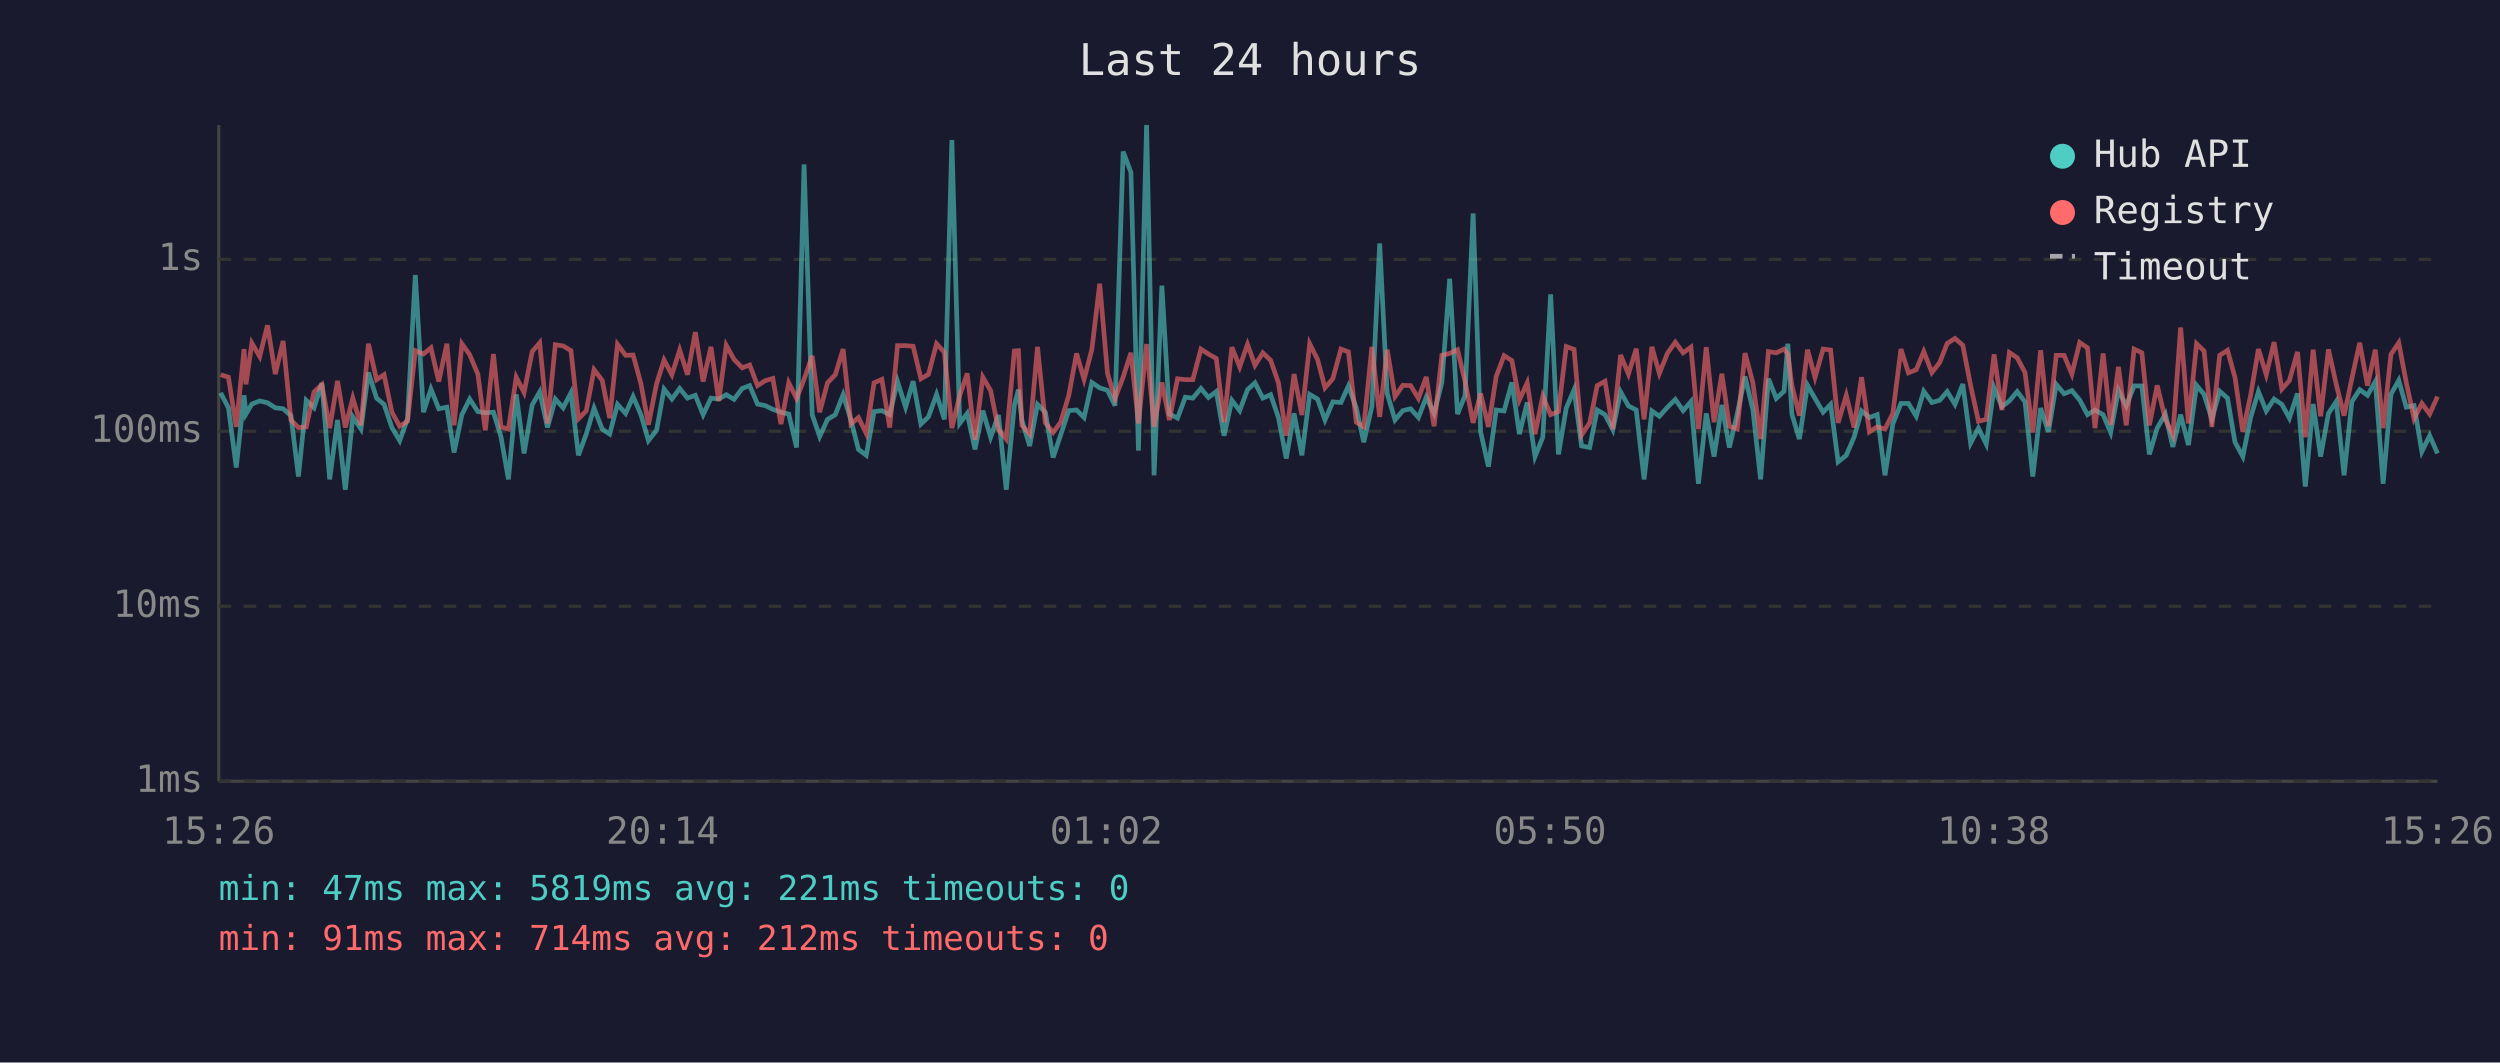
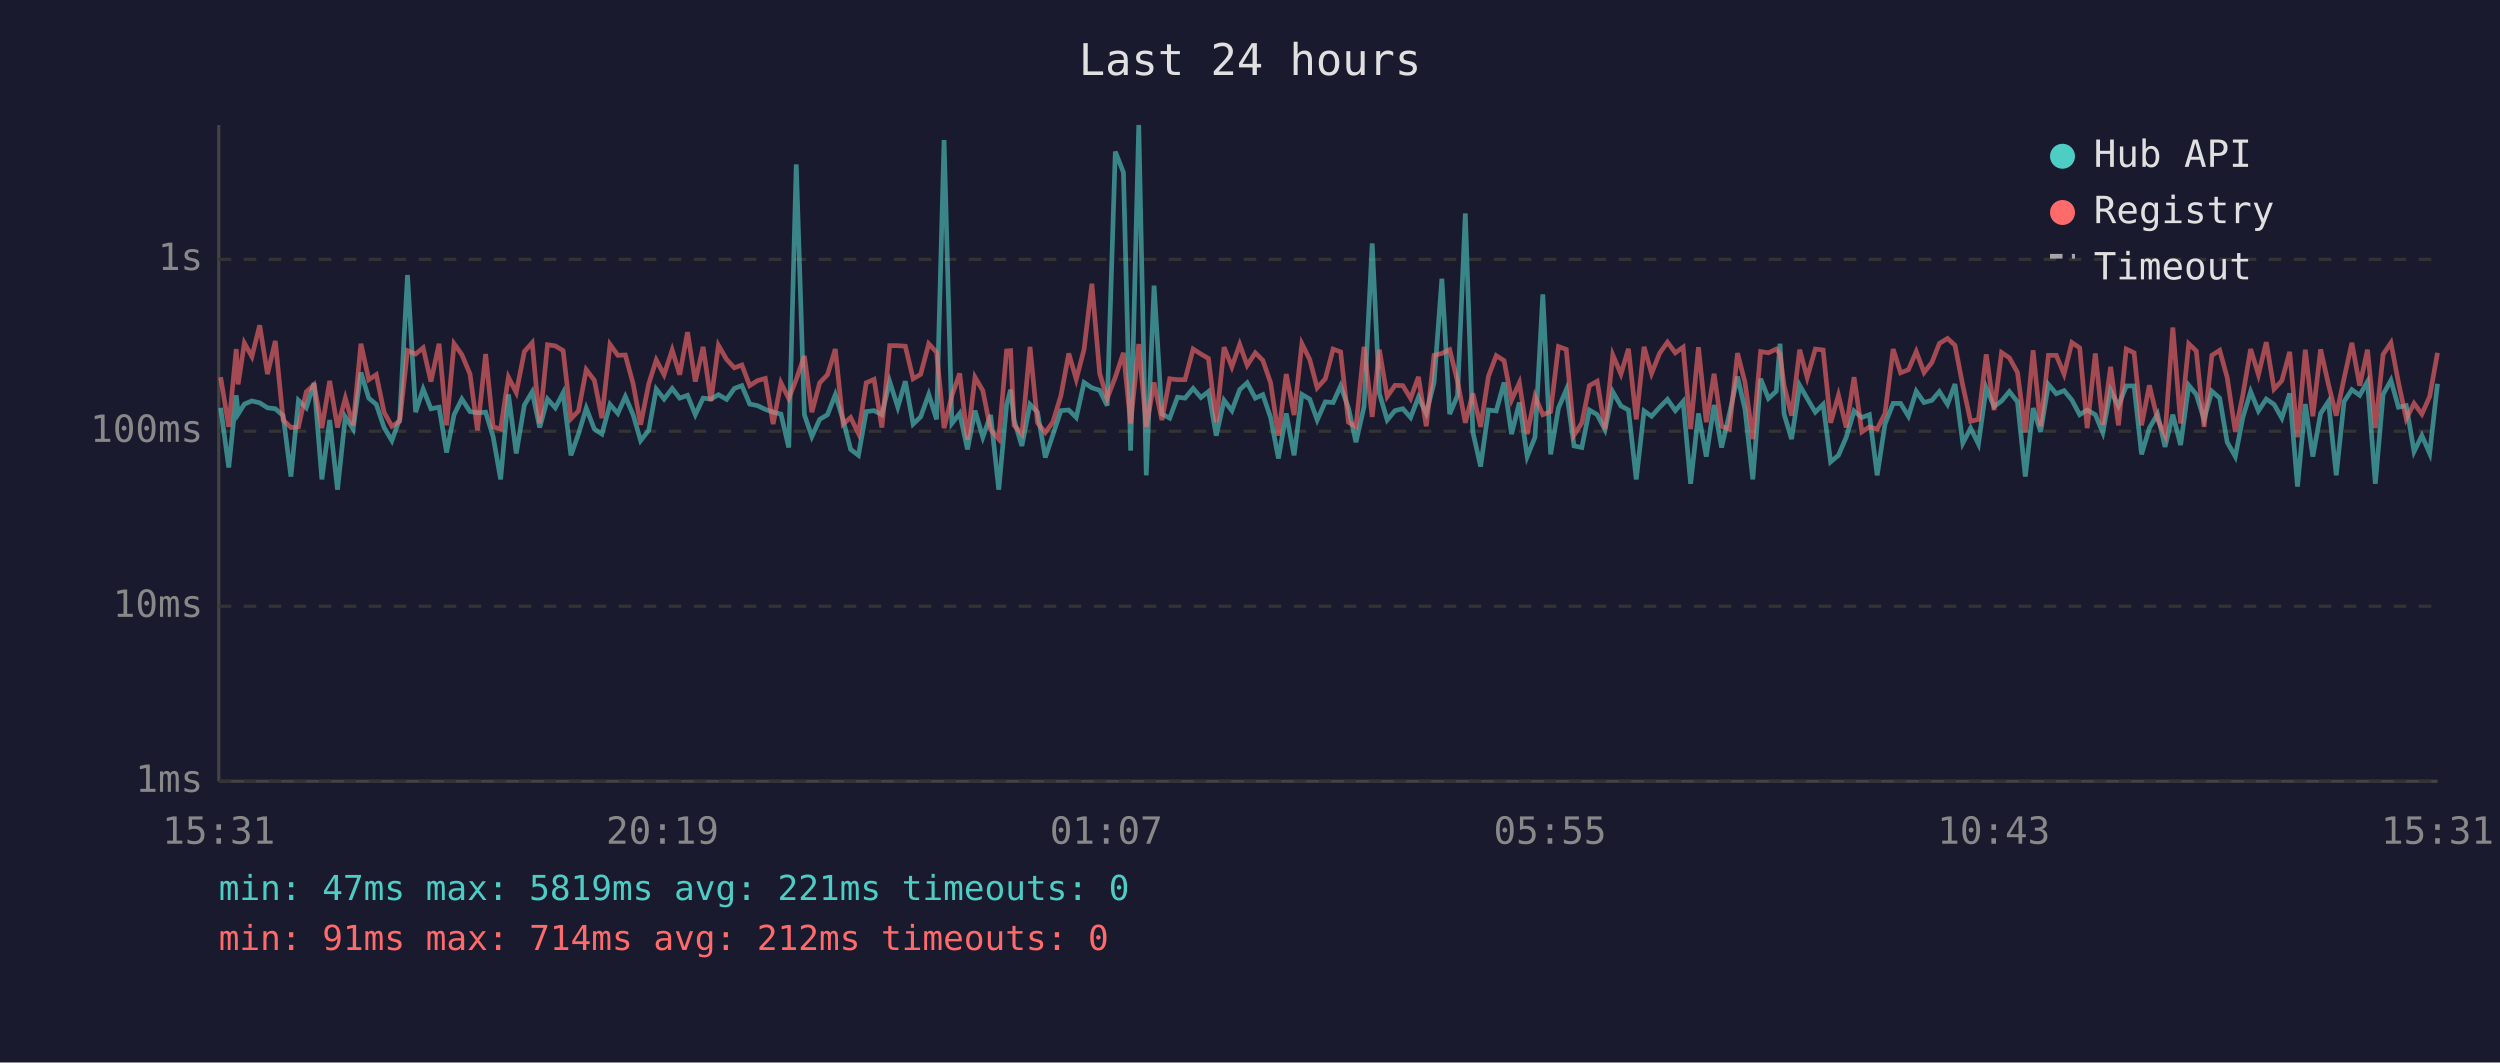
<svg xmlns="http://www.w3.org/2000/svg" viewBox="0 0 800 340" font-family="monospace" font-size="12">
  <rect width="800" height="340" fill="#1a1a2e" />
  <text x="400" y="24" fill="#e0e0e0" font-size="14" text-anchor="middle">Last 24 hours</text>
  <line x1="70" y1="40" x2="70" y2="250" stroke="#444" stroke-width="1" />
  <line x1="70" y1="250" x2="780" y2="250" stroke="#444" stroke-width="1" />
  <line x1="70" y1="250" x2="780" y2="250" stroke="#333" stroke-width="1" stroke-dasharray="4" />
  <text x="65" y="250" fill="#888" text-anchor="end" dominant-baseline="middle">1ms</text>
  <line x1="70" y1="194" x2="780" y2="194" stroke="#333" stroke-width="1" stroke-dasharray="4" />
  <text x="65" y="194" fill="#888" text-anchor="end" dominant-baseline="middle">10ms</text>
  <line x1="70" y1="138" x2="780" y2="138" stroke="#333" stroke-width="1" stroke-dasharray="4" />
  <text x="65" y="138" fill="#888" text-anchor="end" dominant-baseline="middle">100ms</text>
  <line x1="70" y1="83" x2="780" y2="83" stroke="#333" stroke-width="1" stroke-dasharray="4" />
  <text x="65" y="83" fill="#888" text-anchor="end" dominant-baseline="middle">1s</text>
-   <text x="70" y="270" fill="#888" text-anchor="middle">15:26</text>
-   <text x="212" y="270" fill="#888" text-anchor="middle">20:14</text>
-   <text x="354" y="270" fill="#888" text-anchor="middle">01:02</text>
-   <text x="496" y="270" fill="#888" text-anchor="middle">05:50</text>
-   <text x="638" y="270" fill="#888" text-anchor="middle">10:38</text>
-   <text x="780" y="270" fill="#888" text-anchor="middle">15:26</text>
-   <polyline points="70.6,125.7 73.1,130.5 75.6,149.6 78.1,126.5 78.7,132.5 80.6,129.3 83.1,128.3 85.6,128.9 88.1,130.5 90.6,130.8 93.1,133.0 95.5,152.5 98.0,128.1 100.5,130.5 103.0,122.6 105.5,153.4 108.0,134.4 110.5,156.7 112.9,133.4 115.5,137.3 117.9,119.2 120.5,127.4 122.9,129.4 125.4,136.8 127.9,141.0 130.4,134.0 132.9,88.0 135.5,131.9 137.9,124.5 140.4,130.8 143.0,130.3 145.3,144.8 147.8,132.7 150.3,127.7 152.9,131.7 155.3,132.1 157.9,131.9 160.3,139.7 162.7,153.4 165.2,126.2 167.7,145.1 170.3,129.6 172.7,125.4 175.2,136.8 177.7,127.7 180.2,130.5 182.7,125.7 185.1,145.7 187.6,138.9 190.1,130.6 192.7,137.3 195.1,138.9 197.6,129.4 200.2,132.3 202.6,126.9 205.1,132.7 207.5,141.0 210.1,137.7 212.5,124.5 215.0,127.7 217.5,124.3 220.0,127.4 222.5,126.5 225.0,132.7 227.5,127.4 230.0,127.7 232.4,126.3 234.9,127.8 237.5,124.3 239.9,123.4 242.4,129.3 244.9,129.8 247.3,131.0 249.9,131.9 252.4,132.5 254.9,143.2 257.3,52.6 259.9,132.7 262.3,139.7 264.8,134.2 267.3,132.7 269.8,126.3 272.3,134.4 274.7,143.8 277.2,145.7 279.7,131.7 282.2,131.4 284.7,132.7 287.2,122.1 289.8,130.3 292.2,122.0 294.7,135.7 297.1,133.4 299.7,126.2 302.2,134.2 304.6,44.8 307.1,135.5 309.5,132.3 312.0,143.8 314.5,131.4 317.0,139.9 319.5,132.8 322.0,156.7 324.6,129.6 325.9,124.7 327.0,134.4 329.5,142.7 332.0,129.4 334.5,131.9 337.0,146.4 339.4,139.2 342.0,131.4 344.5,131.2 346.9,133.6 349.4,122.4 351.9,124.1 354.4,124.9 356.8,129.8 359.4,48.5 361.9,55.2 364.3,144.2 366.9,40.0 369.3,152.1 371.8,91.4 374.2,132.5 376.8,133.8 379.3,127.1 381.7,127.4 384.3,124.3 386.7,127.2 389.2,125.3 391.7,139.4 394.2,128.1 396.7,131.4 399.2,124.7 401.6,122.5 404.1,127.4 406.6,126.3 409.1,133.6 411.6,146.7 414.1,132.3 416.6,145.7 419.1,126.2 421.6,127.7 424.0,134.4 426.5,128.6 429.1,128.8 431.5,123.5 434.0,130.5 436.4,141.5 439.0,130.1 441.5,77.9 443.9,125.9 446.4,134.4 448.9,131.4 451.4,130.8 453.9,133.6 456.4,127.1 458.9,132.3 461.4,122.4 463.9,89.2 466.4,132.5 468.8,126.6 471.4,68.3 473.8,138.2 476.3,149.3 478.8,131.2 481.3,131.5 483.8,122.4 486.2,138.9 488.7,128.8 491.2,146.1 493.7,139.9 496.2,94.2 498.7,145.4 501.2,130.6 503.7,124.7 506.1,142.7 508.7,143.2 511.1,131.2 513.6,132.7 516.1,137.5 518.6,125.4 521.1,129.9 523.6,131.2 526.1,153.4 528.6,131.5 531.0,133.2 533.6,130.3 536.1,127.8 538.6,131.4 541.1,128.5 543.5,154.8 546.0,132.3 548.5,146.1 551.0,129.6 553.4,143.2 555.9,132.5 558.4,120.5 560.9,131.0 563.4,153.4 565.9,121.2 568.4,127.5 570.9,125.2 572.1,110.0 573.4,132.5 575.8,140.5 578.4,123.3 580.8,127.5 583.4,131.9 585.8,129.4 588.2,147.8 590.8,145.7 593.3,139.9 595.7,131.5 598.2,133.6 600.7,132.7 603.2,152.1 605.7,135.7 608.3,129.1 610.7,129.1 613.2,133.2 615.6,125.2 618.2,128.8 620.7,128.1 623.1,125.3 625.6,129.4 628.1,122.9 630.6,141.8 633.1,137.0 635.6,142.1 638.1,124.1 640.6,130.1 643.0,128.3 645.5,125.3 648.0,128.6 650.5,152.5 653.0,130.6 655.5,138.2 658.0,123.0 660.5,126.0 663.0,125.0 665.5,128.0 668.0,132.7 670.4,131.2 673.0,132.7 675.4,138.4 677.9,124.9 680.4,129.9 682.9,123.5 685.4,123.5 687.8,145.4 690.3,137.0 692.9,132.5 695.3,143.0 697.8,132.7 700.3,142.4 702.9,123.3 705.3,126.2 707.8,134.2 710.3,125.2 712.8,127.4 715.2,141.5 717.7,146.1 720.2,133.6 722.7,125.3 725.2,131.5 727.7,127.7 730.2,129.4 732.6,133.8 735.2,125.9 737.7,155.7 740.2,129.3 742.6,146.1 745.1,132.3 747.6,128.5 750.1,152.1 752.6,128.5 755.1,124.7 757.6,126.5 760.1,122.1 762.6,154.8 765.1,126.2 767.6,121.7 770.0,130.3 772.5,129.8 775.0,144.5 777.5,139.4 780.0,145.1" fill="none" stroke="#4ecdc4" stroke-width="1.5" opacity="0.6" />
-   <polyline points="70.6,119.9 73.1,120.7 75.6,136.6 78.1,111.7 78.7,123.0 80.6,109.8 83.1,114.1 85.6,104.1 88.1,119.7 90.6,109.1 93.1,134.4 95.5,136.8 98.0,136.6 100.5,125.4 103.0,123.1 105.5,137.0 108.0,121.9 110.5,136.8 112.9,127.4 115.5,136.1 117.9,110.0 120.5,121.5 122.9,119.9 125.4,131.9 127.9,136.4 130.4,134.8 132.9,112.2 135.5,113.3 137.9,111.3 140.4,122.1 143.0,110.0 145.3,136.1 147.8,110.0 150.3,113.5 152.9,119.7 155.3,137.7 157.9,113.3 160.3,136.6 162.7,137.3 165.2,120.7 167.7,125.6 170.3,112.5 172.7,109.7 175.2,135.5 177.7,110.3 180.2,110.7 182.7,112.2 185.1,134.0 187.6,131.5 190.1,118.3 192.7,121.7 195.1,133.8 197.6,110.2 200.2,113.7 202.6,113.6 205.1,122.8 207.5,135.9 210.1,122.8 212.5,115.2 215.0,119.9 217.5,112.0 220.0,119.9 222.5,106.3 225.0,122.1 227.5,111.0 230.0,128.3 232.4,110.5 234.9,115.0 237.5,117.7 239.9,116.8 242.4,123.4 244.9,121.8 247.3,121.1 249.9,135.7 252.4,122.5 254.9,127.5 257.3,121.4 259.9,113.9 262.3,131.9 264.8,122.5 267.3,119.9 269.8,111.7 272.3,135.7 274.7,133.6 277.2,138.7 279.7,122.5 282.2,121.4 284.7,136.8 287.2,110.6 289.8,110.6 292.2,110.8 294.7,121.2 297.1,119.8 299.7,110.0 302.2,112.7 304.6,137.0 307.1,126.6 309.5,119.5 312.0,140.7 314.5,120.7 317.0,125.0 319.5,137.5 322.0,140.5 324.6,112.3 325.9,112.2 327.0,136.1 329.5,138.9 332.0,111.0 334.5,135.3 337.0,138.4 339.4,135.1 342.0,126.6 344.5,113.1 346.9,121.4 349.4,111.8 351.9,90.8 354.4,119.5 356.8,127.5 359.4,120.7 361.9,112.9 364.3,135.5 366.9,110.1 369.3,136.6 371.8,122.4 374.2,134.4 376.8,121.2 379.3,121.5 381.7,121.5 384.3,111.7 386.7,113.3 389.2,114.7 391.7,135.1 394.2,111.1 396.7,117.4 399.2,110.2 401.6,116.9 404.1,112.9 406.6,115.3 409.1,122.5 411.6,139.4 414.1,119.7 416.6,132.8 419.1,110.0 421.6,115.0 424.0,124.1 426.5,121.2 429.1,111.7 431.5,112.6 434.0,135.1 436.4,136.6 439.0,111.0 441.5,133.4 443.9,111.9 446.4,126.9 448.9,123.3 451.4,123.4 453.9,127.5 456.4,120.6 458.9,136.4 461.4,113.7 463.9,113.1 466.4,111.9 468.8,122.0 471.4,135.3 473.8,125.9 476.3,136.6 478.8,120.4 481.3,113.8 483.8,115.4 486.2,128.0 488.7,122.5 491.2,138.9 493.7,126.8 496.2,132.7 498.7,131.7 501.2,110.9 503.7,111.8 506.1,139.2 508.7,135.3 511.1,123.4 513.6,122.0 516.1,137.3 518.6,113.6 521.1,119.7 523.6,111.6 526.1,134.2 528.6,111.0 531.0,119.5 533.6,113.0 536.1,109.5 538.6,112.9 541.1,111.1 543.5,137.3 546.0,111.1 548.5,135.1 551.0,119.6 553.4,136.4 555.9,137.3 558.4,113.0 560.9,122.4 563.4,140.5 565.9,112.5 568.4,112.9 570.9,111.7 572.1,113.3 573.4,123.3 575.8,133.0 578.4,111.9 580.8,120.8 583.4,111.7 585.8,112.0 588.2,135.3 590.8,126.5 593.3,136.8 595.7,120.7 598.2,138.2 600.7,136.6 603.2,137.3 605.7,132.3 608.3,111.7 610.7,119.3 613.2,118.3 615.6,112.5 618.2,119.2 620.7,116.0 623.1,109.9 625.6,108.3 628.1,110.5 630.6,123.4 633.1,134.8 635.6,134.2 638.1,113.4 640.6,131.2 643.0,112.8 645.5,114.5 648.0,119.2 650.5,138.4 653.0,112.1 655.5,136.4 658.0,113.7 660.5,113.7 663.0,119.7 665.5,109.6 668.0,111.3 670.4,137.0 673.0,113.1 675.4,135.9 677.9,117.4 680.4,136.1 682.9,111.7 685.4,112.9 687.8,136.1 690.3,123.3 692.9,134.2 695.3,139.2 697.8,104.8 700.3,135.5 702.9,110.0 705.3,112.3 707.8,136.6 710.3,113.7 712.8,112.1 715.2,120.8 717.7,138.2 720.2,126.5 722.7,111.7 725.2,119.9 727.7,109.5 730.2,124.5 732.6,121.8 735.2,112.6 737.7,139.9 740.2,111.9 742.6,133.2 745.1,111.8 747.6,123.0 750.1,133.0 752.6,121.1 755.1,109.7 757.6,123.4 760.1,111.9 762.6,137.0 765.1,113.4 767.6,109.7 770.0,122.4 772.5,134.0 775.0,129.1 777.5,132.5 780.0,126.9" fill="none" stroke="#ff6b6b" stroke-width="1.5" opacity="0.6" />
+   <text x="70" y="270" fill="#888" text-anchor="middle">15:31</text>
+   <text x="212" y="270" fill="#888" text-anchor="middle">20:19</text>
+   <text x="354" y="270" fill="#888" text-anchor="middle">01:07</text>
+   <text x="496" y="270" fill="#888" text-anchor="middle">05:55</text>
+   <text x="638" y="270" fill="#888" text-anchor="middle">10:43</text>
+   <text x="780" y="270" fill="#888" text-anchor="middle">15:31</text>
+   <polyline points="70.6,130.5 73.2,149.6 75.6,126.5 76.2,132.5 78.2,129.3 80.6,128.3 83.1,128.9 85.6,130.5 88.1,130.8 90.6,133.0 93.1,152.5 95.5,128.1 98.0,130.5 100.5,122.6 103.0,153.4 105.5,134.4 108.0,156.7 110.5,133.4 113.0,137.3 115.5,119.2 118.0,127.4 120.4,129.4 122.9,136.8 125.4,141.0 127.9,134.0 130.4,88.0 133.0,131.9 135.4,124.5 137.9,130.8 140.5,130.3 142.9,144.8 145.3,132.7 147.8,127.7 150.4,131.7 152.8,132.1 155.4,131.9 157.8,139.7 160.2,153.4 162.7,126.2 165.2,145.1 167.8,129.6 170.3,125.4 172.7,136.8 175.2,127.7 177.7,130.5 180.2,125.7 182.7,145.7 185.1,138.9 187.6,130.6 190.2,137.3 192.6,138.9 195.2,129.4 197.7,132.3 200.1,126.9 202.6,132.7 205.0,141.0 207.6,137.7 210.0,124.5 212.5,127.7 215.1,124.3 217.5,127.4 220.0,126.5 222.5,132.7 225.0,127.4 227.5,127.7 229.9,126.3 232.5,127.8 235.0,124.3 237.4,123.4 239.9,129.3 242.4,129.8 244.9,131.0 247.4,131.9 249.9,132.5 252.4,143.2 254.8,52.6 257.4,132.7 259.8,139.7 262.3,134.2 264.8,132.7 267.3,126.3 269.8,134.4 272.2,143.8 274.7,145.7 277.2,131.7 279.7,131.4 282.2,132.7 284.7,122.1 287.3,130.3 289.7,122.0 292.2,135.7 294.6,133.4 297.2,126.2 299.7,134.2 302.1,44.8 304.6,135.5 307.1,132.3 309.6,143.8 312.0,131.4 314.5,139.9 317.0,132.8 319.6,156.7 322.1,129.6 323.4,124.7 324.5,134.4 327.0,142.7 329.6,129.4 332.0,131.9 334.5,146.4 336.9,139.2 339.5,131.4 342.0,131.2 344.4,133.6 346.9,122.4 349.4,124.1 351.9,124.9 354.3,129.8 356.9,48.5 359.5,55.2 361.8,144.2 364.4,40.0 366.8,152.1 369.3,91.4 371.8,132.5 374.3,133.8 376.8,127.1 379.2,127.4 381.8,124.3 384.3,127.2 386.7,125.3 389.2,139.4 391.7,128.1 394.2,131.4 396.7,124.7 399.1,122.5 401.7,127.4 404.1,126.3 406.6,133.6 409.1,146.7 411.6,132.3 414.1,145.7 416.6,126.2 419.1,127.7 421.5,134.4 424.1,128.6 426.6,128.8 429.0,123.5 431.5,130.5 433.9,141.5 436.5,130.1 439.1,77.9 441.4,125.9 443.9,134.4 446.4,131.4 448.9,130.8 451.4,133.6 453.9,127.1 456.4,132.3 458.9,122.4 461.4,89.2 463.9,132.5 466.4,126.6 468.9,68.3 471.3,138.2 473.8,149.3 476.3,131.2 478.8,131.5 481.3,122.4 483.7,138.9 486.2,128.8 488.7,146.1 491.2,139.9 493.7,94.2 496.2,145.4 498.7,130.6 501.2,124.7 503.7,142.7 506.2,143.2 508.6,131.2 511.1,132.7 513.6,137.5 516.1,125.4 518.7,129.9 521.1,131.2 523.6,153.4 526.1,131.5 528.5,133.2 531.1,130.3 533.6,127.8 536.1,131.4 538.6,128.5 541.0,154.8 543.5,132.3 546.0,146.1 548.5,129.6 550.9,143.2 553.4,132.5 556.0,120.5 558.4,131.0 560.9,153.4 563.4,121.2 565.9,127.5 568.4,125.2 569.6,110.0 570.9,132.5 573.3,140.5 575.9,123.3 578.3,127.5 580.9,131.9 583.4,129.4 585.8,147.8 588.3,145.7 590.8,139.9 593.3,131.5 595.8,133.6 598.2,132.7 600.7,152.1 603.2,135.7 605.8,129.1 608.2,129.1 610.7,133.2 613.2,125.2 615.7,128.8 618.2,128.1 620.6,125.3 623.2,129.4 625.6,122.9 628.1,141.8 630.6,137.0 633.1,142.1 635.6,124.1 638.1,130.1 640.5,128.3 643.0,125.3 645.6,128.6 648.1,152.5 650.6,130.6 653.0,138.2 655.5,123.0 658.0,126.0 660.5,125.0 663.0,128.0 665.5,132.7 667.9,131.2 670.5,132.7 672.9,138.4 675.4,124.9 677.9,129.9 680.4,123.5 682.9,123.5 685.3,145.4 687.8,137.0 690.4,132.5 692.8,143.0 695.3,132.7 697.8,142.4 700.4,123.3 702.8,126.2 705.3,134.2 707.8,125.2 710.3,127.4 712.7,141.5 715.3,146.1 717.7,133.6 720.2,125.3 722.7,131.5 725.2,127.7 727.7,129.4 730.2,133.8 732.7,125.9 735.2,155.7 737.7,129.3 740.1,146.1 742.6,132.3 745.1,128.5 747.6,152.1 750.1,128.5 752.6,124.7 755.1,126.5 757.6,122.1 760.1,154.8 762.6,126.2 765.1,121.7 767.5,130.3 770.0,129.8 772.5,144.5 775.0,139.4 777.5,145.1 780.0,122.8" fill="none" stroke="#4ecdc4" stroke-width="1.5" opacity="0.6" />
+   <polyline points="70.6,120.7 73.2,136.6 75.6,111.7 76.2,123.0 78.2,109.8 80.6,114.1 83.1,104.1 85.6,119.7 88.1,109.1 90.6,134.4 93.1,136.8 95.5,136.6 98.0,125.4 100.5,123.1 103.0,137.0 105.5,121.9 108.0,136.8 110.5,127.4 113.0,136.1 115.5,110.0 118.0,121.5 120.4,119.9 122.9,131.9 125.4,136.4 127.9,134.8 130.4,112.2 133.0,113.3 135.4,111.3 137.9,122.1 140.5,110.0 142.9,136.1 145.3,110.0 147.8,113.5 150.4,119.7 152.8,137.7 155.4,113.3 157.8,136.6 160.2,137.3 162.7,120.7 165.2,125.6 167.8,112.5 170.3,109.7 172.7,135.5 175.2,110.3 177.7,110.7 180.2,112.2 182.7,134.0 185.1,131.5 187.6,118.3 190.2,121.7 192.6,133.8 195.2,110.2 197.7,113.7 200.1,113.6 202.6,122.8 205.0,135.9 207.6,122.8 210.0,115.2 212.5,119.9 215.1,112.0 217.5,119.9 220.0,106.3 222.5,122.1 225.0,111.0 227.5,128.3 229.9,110.5 232.5,115.0 235.0,117.7 237.4,116.8 239.9,123.4 242.4,121.8 244.9,121.1 247.4,135.7 249.9,122.5 252.4,127.5 254.8,121.4 257.4,113.9 259.8,131.9 262.3,122.5 264.8,119.9 267.3,111.7 269.8,135.7 272.2,133.6 274.7,138.7 277.2,122.5 279.7,121.4 282.2,136.8 284.7,110.6 287.3,110.6 289.7,110.8 292.2,121.2 294.6,119.8 297.2,110.0 299.7,112.7 302.1,137.0 304.6,126.6 307.1,119.5 309.6,140.7 312.0,120.7 314.5,125.0 317.0,137.5 319.6,140.5 322.1,112.3 323.4,112.2 324.5,136.1 327.0,138.9 329.6,111.0 332.0,135.3 334.5,138.4 336.9,135.1 339.5,126.6 342.0,113.1 344.4,121.4 346.9,111.8 349.4,90.8 351.9,119.5 354.3,127.5 356.9,120.7 359.5,112.9 361.8,135.5 364.4,110.1 366.8,136.6 369.3,122.4 371.8,134.4 374.3,121.2 376.8,121.5 379.2,121.5 381.8,111.7 384.3,113.3 386.7,114.7 389.2,135.1 391.7,111.1 394.2,117.4 396.7,110.2 399.1,116.9 401.7,112.9 404.1,115.3 406.6,122.5 409.1,139.4 411.6,119.7 414.1,132.8 416.6,110.0 419.1,115.0 421.5,124.1 424.1,121.2 426.6,111.7 429.0,112.6 431.5,135.1 433.9,136.6 436.5,111.0 439.1,133.4 441.4,111.9 443.9,126.9 446.4,123.3 448.9,123.4 451.4,127.5 453.9,120.6 456.4,136.4 458.9,113.7 461.4,113.1 463.9,111.9 466.4,122.0 468.9,135.3 471.3,125.9 473.8,136.6 476.3,120.4 478.8,113.8 481.3,115.4 483.7,128.0 486.2,122.5 488.7,138.9 491.2,126.8 493.7,132.7 496.2,131.7 498.7,110.9 501.2,111.8 503.7,139.2 506.2,135.3 508.6,123.4 511.1,122.0 513.6,137.3 516.1,113.6 518.7,119.7 521.1,111.6 523.6,134.2 526.1,111.0 528.5,119.5 531.1,113.0 533.6,109.5 536.1,112.9 538.6,111.1 541.0,137.3 543.5,111.1 546.0,135.1 548.5,119.6 550.9,136.4 553.4,137.3 556.0,113.0 558.4,122.4 560.9,140.5 563.4,112.5 565.9,112.9 568.4,111.7 569.6,113.3 570.9,123.3 573.3,133.0 575.9,111.9 578.3,120.8 580.9,111.7 583.4,112.0 585.8,135.3 588.3,126.5 590.8,136.8 593.3,120.7 595.8,138.2 598.2,136.6 600.7,137.3 603.2,132.3 605.8,111.7 608.2,119.3 610.7,118.3 613.2,112.5 615.7,119.2 618.2,116.0 620.6,109.9 623.2,108.3 625.6,110.5 628.1,123.4 630.6,134.8 633.1,134.2 635.6,113.4 638.1,131.2 640.5,112.8 643.0,114.5 645.6,119.2 648.1,138.4 650.6,112.1 653.0,136.4 655.5,113.7 658.0,113.7 660.5,119.7 663.0,109.6 665.5,111.3 667.9,137.0 670.5,113.1 672.9,135.9 675.4,117.4 677.9,136.1 680.4,111.7 682.9,112.9 685.3,136.1 687.8,123.3 690.4,134.2 692.8,139.2 695.3,104.8 697.8,135.5 700.4,110.0 702.8,112.3 705.3,136.6 707.8,113.7 710.3,112.1 712.7,120.8 715.3,138.2 717.7,126.5 720.2,111.7 722.7,119.9 725.2,109.5 727.7,124.5 730.2,121.8 732.7,112.6 735.2,139.9 737.7,111.9 740.1,133.2 742.6,111.8 745.1,123.0 747.6,133.0 750.1,121.1 752.6,109.7 755.1,123.4 757.6,111.9 760.1,137.0 762.6,113.4 765.1,109.7 767.5,122.4 770.0,134.0 772.5,129.1 775.0,132.5 777.5,126.9 780.0,112.9" fill="none" stroke="#ff6b6b" stroke-width="1.5" opacity="0.6" />
  <circle cx="660" cy="50" r="4" fill="#4ecdc4" />
  <text x="670" y="50" fill="#e0e0e0" dominant-baseline="middle">Hub API</text>
  <circle cx="660" cy="68" r="4" fill="#ff6b6b" />
  <text x="670" y="68" fill="#e0e0e0" dominant-baseline="middle">Registry</text>
  <line x1="656" y1="82" x2="664" y2="82" stroke="#e0e0e0" stroke-width="1.5" stroke-dasharray="4,3" opacity="0.7" />
  <text x="670" y="86" fill="#e0e0e0" dominant-baseline="middle">Timeout</text>
  <text x="70" y="288" fill="#4ecdc4" font-size="11">min: 47ms  max: 5819ms  avg: 221ms  timeouts: 0</text>
  <text x="70" y="304" fill="#ff6b6b" font-size="11">min: 91ms  max: 714ms  avg: 212ms  timeouts: 0</text>
</svg>
